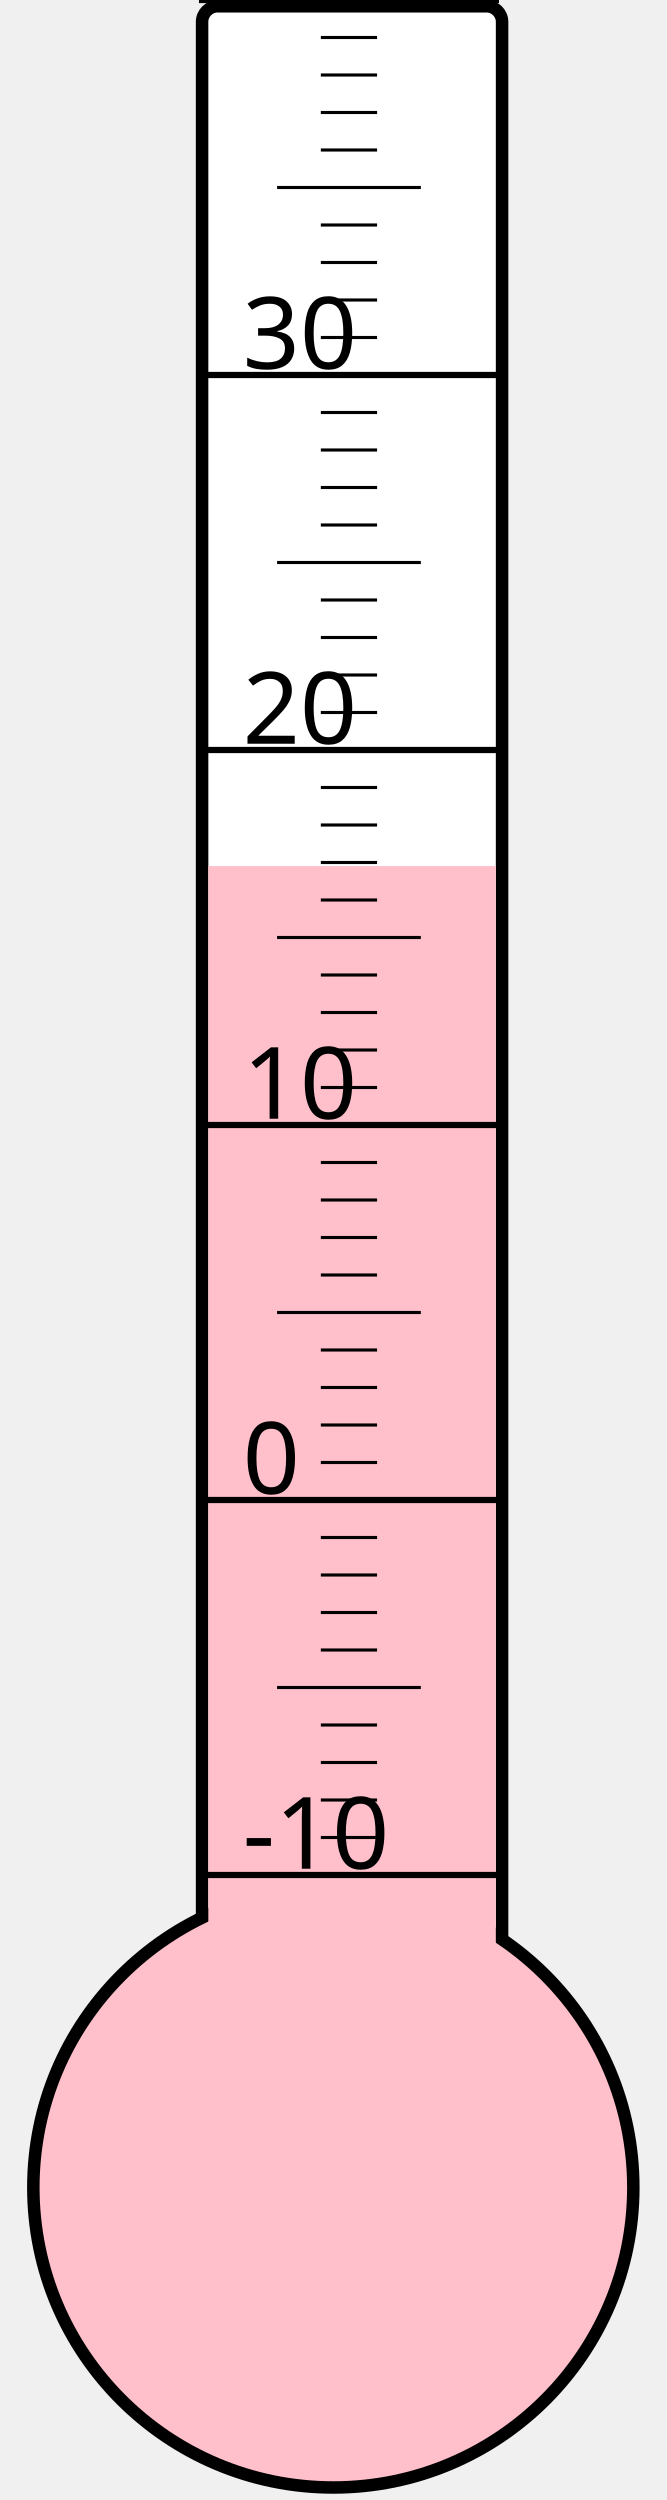
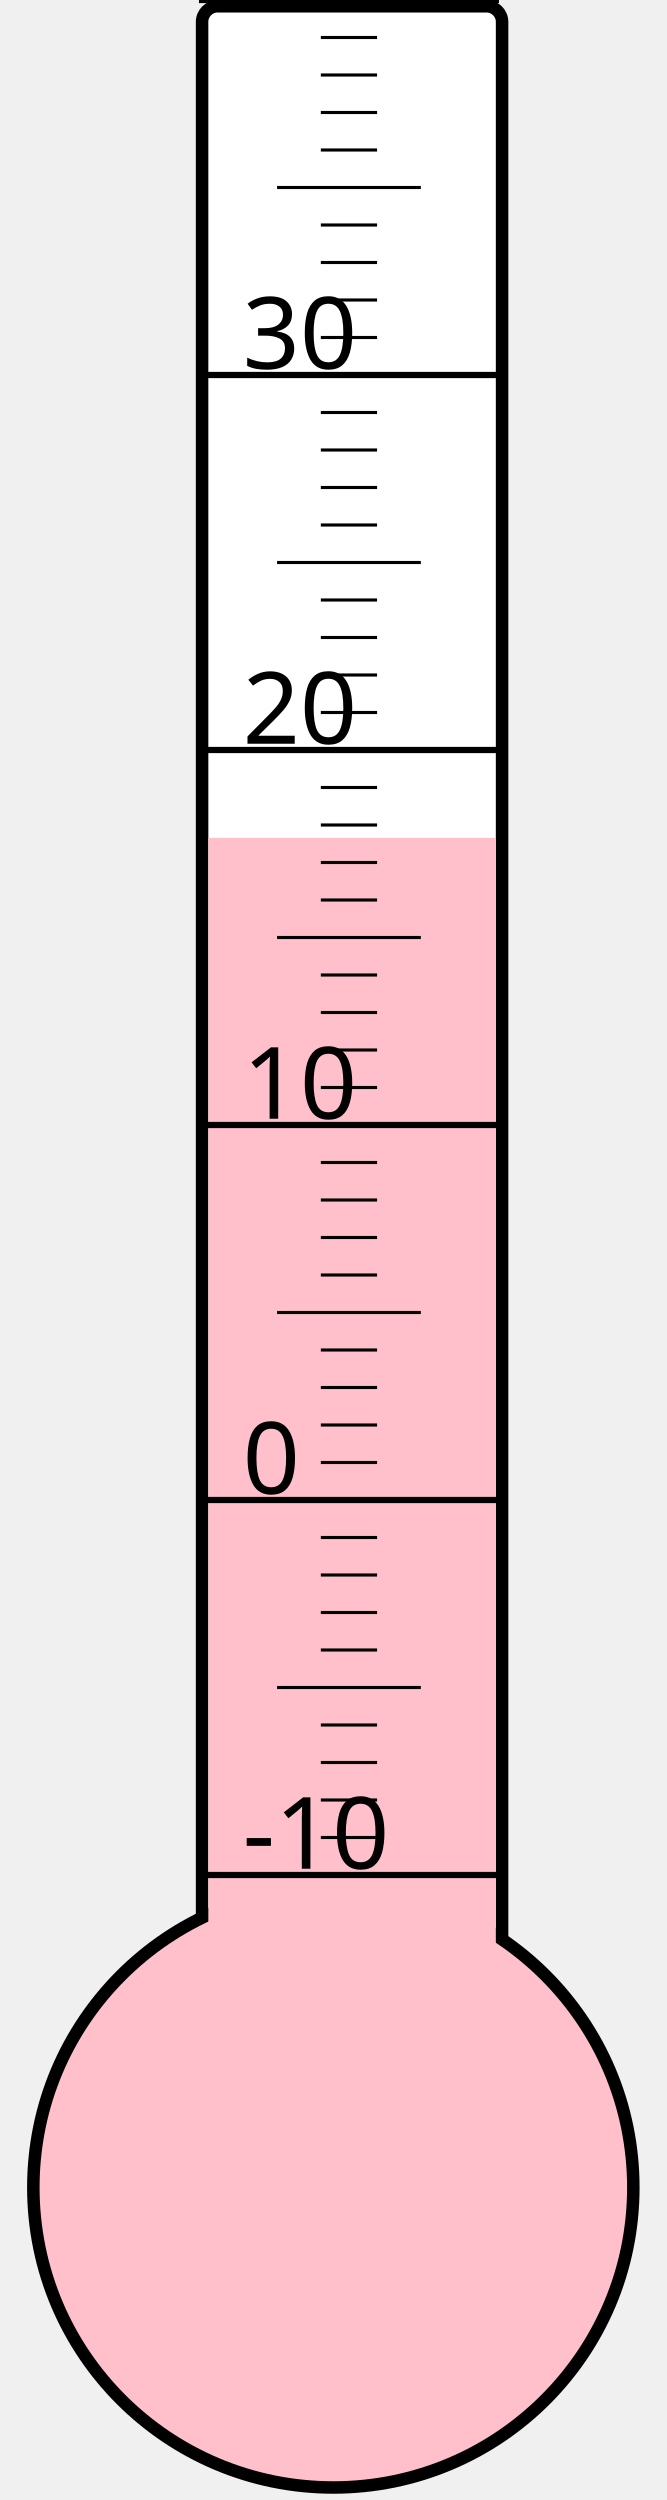
<svg xmlns="http://www.w3.org/2000/svg" width="40px" height="150px" viewBox="0 0 200 800">
  <rect width="200" height="800" x="0" y="0" style="fill: #ffffeb; fill-opacity: 0;" />
  <rect width="96" height="680" x="58" y="2" rx="5" ry="5" style="fill: white; fill-opacity: 1; stroke: black; stroke-width: 4;" />
  <circle cx="100" cy="700" r="96" style="fill: pink; stroke: black; stroke-width: 4;" />
-   <rect width="92" height="422.875" x="60" y="277.125" style="fill: pink; fill-opacity: 1; stroke-width: 0;" />
+   <rect width="92" height="431.875" x="60" y="268.125" style="fill: pink; fill-opacity: 1; stroke-width: 0;" />
  <text x="71" y="598" style="font-family: sans-serif; font-size: 24pt;">-10</text>
  <text x="71" y="478" style="font-family: sans-serif; font-size: 24pt;">0</text>
  <text x="71" y="358" style="font-family: sans-serif; font-size: 24pt;">10</text>
  <text x="71" y="238" style="font-family: sans-serif; font-size: 24pt;">20</text>
  <text x="71" y="118" style="font-family: sans-serif; font-size: 24pt;">30</text>
  <g style="stroke: black;">
    <line x1="57" y1="600" x2="153" y2="600" style="stroke-width: 2;" />
    <line x1="96" y1="588" x2="114" y2="588" style="stroke-width: 1;" />
    <line x1="96" y1="576" x2="114" y2="576" style="stroke-width: 1;" />
    <line x1="96" y1="564" x2="114" y2="564" style="stroke-width: 1;" />
    <line x1="96" y1="552" x2="114" y2="552" style="stroke-width: 1;" />
    <line x1="82" y1="540" x2="128" y2="540" style="stroke-width: 1;" />
    <line x1="96" y1="528" x2="114" y2="528" style="stroke-width: 1;" />
    <line x1="96" y1="516" x2="114" y2="516" style="stroke-width: 1;" />
    <line x1="96" y1="504" x2="114" y2="504" style="stroke-width: 1;" />
    <line x1="96" y1="492" x2="114" y2="492" style="stroke-width: 1;" />
    <line x1="57" y1="480" x2="153" y2="480" style="stroke-width: 2;" />
    <line x1="96" y1="468" x2="114" y2="468" style="stroke-width: 1;" />
    <line x1="96" y1="456" x2="114" y2="456" style="stroke-width: 1;" />
    <line x1="96" y1="444" x2="114" y2="444" style="stroke-width: 1;" />
    <line x1="96" y1="432" x2="114" y2="432" style="stroke-width: 1;" />
    <line x1="82" y1="420" x2="128" y2="420" style="stroke-width: 1;" />
    <line x1="96" y1="408" x2="114" y2="408" style="stroke-width: 1;" />
    <line x1="96" y1="396" x2="114" y2="396" style="stroke-width: 1;" />
    <line x1="96" y1="384" x2="114" y2="384" style="stroke-width: 1;" />
    <line x1="96" y1="372" x2="114" y2="372" style="stroke-width: 1;" />
    <line x1="57" y1="360" x2="153" y2="360" style="stroke-width: 2;" />
    <line x1="96" y1="348" x2="114" y2="348" style="stroke-width: 1;" />
    <line x1="96" y1="336" x2="114" y2="336" style="stroke-width: 1;" />
    <line x1="96" y1="324" x2="114" y2="324" style="stroke-width: 1;" />
    <line x1="96" y1="312" x2="114" y2="312" style="stroke-width: 1;" />
    <line x1="82" y1="300" x2="128" y2="300" style="stroke-width: 1;" />
    <line x1="96" y1="288" x2="114" y2="288" style="stroke-width: 1;" />
    <line x1="96" y1="276" x2="114" y2="276" style="stroke-width: 1;" />
    <line x1="96" y1="264" x2="114" y2="264" style="stroke-width: 1;" />
    <line x1="96" y1="252" x2="114" y2="252" style="stroke-width: 1;" />
    <line x1="57" y1="240" x2="153" y2="240" style="stroke-width: 2;" />
    <line x1="96" y1="228" x2="114" y2="228" style="stroke-width: 1;" />
    <line x1="96" y1="216" x2="114" y2="216" style="stroke-width: 1;" />
    <line x1="96" y1="204" x2="114" y2="204" style="stroke-width: 1;" />
    <line x1="96" y1="192" x2="114" y2="192" style="stroke-width: 1;" />
    <line x1="82" y1="180" x2="128" y2="180" style="stroke-width: 1;" />
    <line x1="96" y1="168" x2="114" y2="168" style="stroke-width: 1;" />
    <line x1="96" y1="156" x2="114" y2="156" style="stroke-width: 1;" />
    <line x1="96" y1="144" x2="114" y2="144" style="stroke-width: 1;" />
    <line x1="96" y1="132" x2="114" y2="132" style="stroke-width: 1;" />
    <line x1="57" y1="120" x2="153" y2="120" style="stroke-width: 2;" />
    <line x1="96" y1="108" x2="114" y2="108" style="stroke-width: 1;" />
    <line x1="96" y1="96" x2="114" y2="96" style="stroke-width: 1;" />
    <line x1="96" y1="84" x2="114" y2="84" style="stroke-width: 1;" />
    <line x1="96" y1="72" x2="114" y2="72" style="stroke-width: 1;" />
    <line x1="82" y1="60" x2="128" y2="60" style="stroke-width: 1;" />
    <line x1="96" y1="48" x2="114" y2="48" style="stroke-width: 1;" />
    <line x1="96" y1="36" x2="114" y2="36" style="stroke-width: 1;" />
    <line x1="96" y1="24" x2="114" y2="24" style="stroke-width: 1;" />
    <line x1="96" y1="12" x2="114" y2="12" style="stroke-width: 1;" />
    <line x1="57" y1="0" x2="153" y2="0" style="stroke-width: 2;" />
  </g>
</svg>
